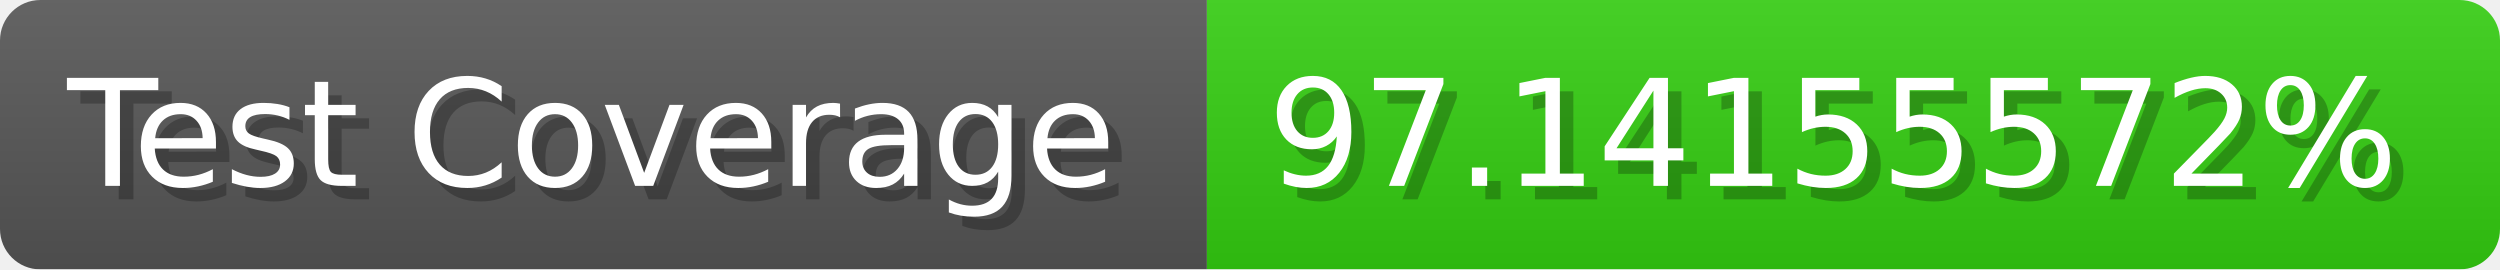
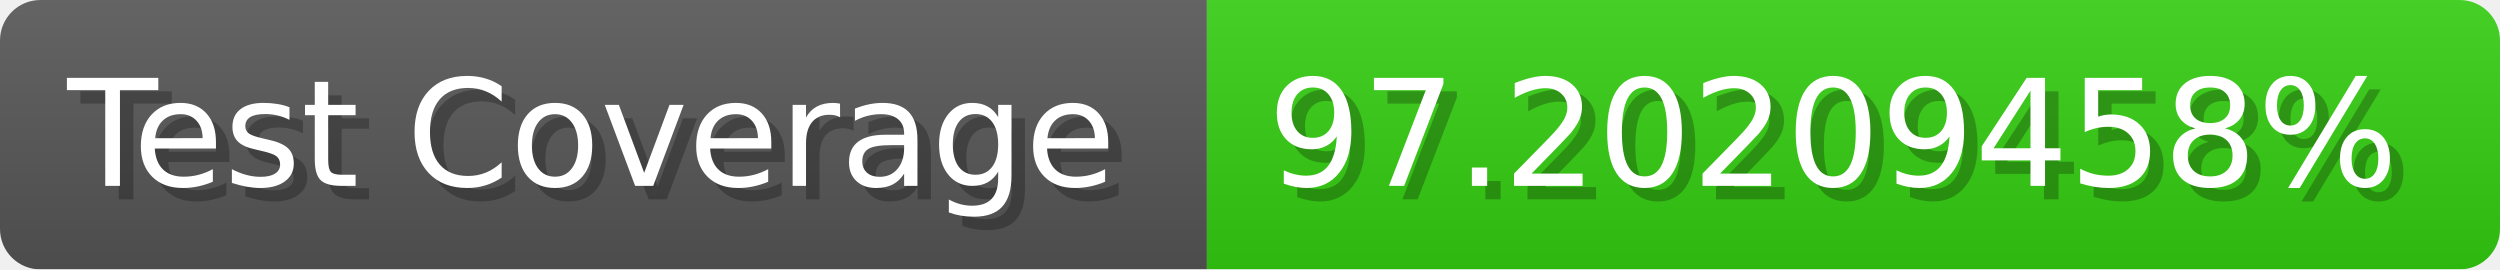
- <svg xmlns="http://www.w3.org/2000/svg" width="185.6" height="20" viewBox="0 0 1856 200" role="img" aria-label="Test Coverage: 97.14155572%">
+ <svg xmlns="http://www.w3.org/2000/svg" width="185.6" height="20" viewBox="0 0 1856 200" role="img" aria-label="Test Coverage: 97.20209458%">
  <linearGradient id="a" x2="0" y2="100%">
    <stop offset="0" stop-opacity=".1" stop-color="#EEE" />
    <stop offset="1" stop-opacity=".1" />
  </linearGradient>
  <mask id="m">
    <rect width="1856" height="200" rx="30" fill="#FFF" />
  </mask>
  <g mask="url(#m)">
    <rect width="896" height="200" fill="#555" />
    <rect width="960" height="200" fill="#3C1" x="896" />
    <rect width="1856" height="200" fill="url(#a)" />
  </g>
  <g aria-hidden="true" fill="#fff" text-anchor="start" font-family="Verdana,DejaVu Sans,sans-serif" font-size="110">
    <text x="60" y="148" textLength="796" fill="#000" opacity="0.25">Test Coverage</text>
    <text x="50" y="138" textLength="796">Test Coverage</text>
-     <text x="951" y="148" textLength="860" fill="#000" opacity="0.25">97.14155572%</text>
-     <text x="941" y="138" textLength="860">97.14155572%</text>
+     <text x="951" y="148" textLength="860" fill="#000" opacity="0.25">97.20209458%</text>
+     <text x="941" y="138" textLength="860">97.20209458%</text>
  </g>
</svg>
